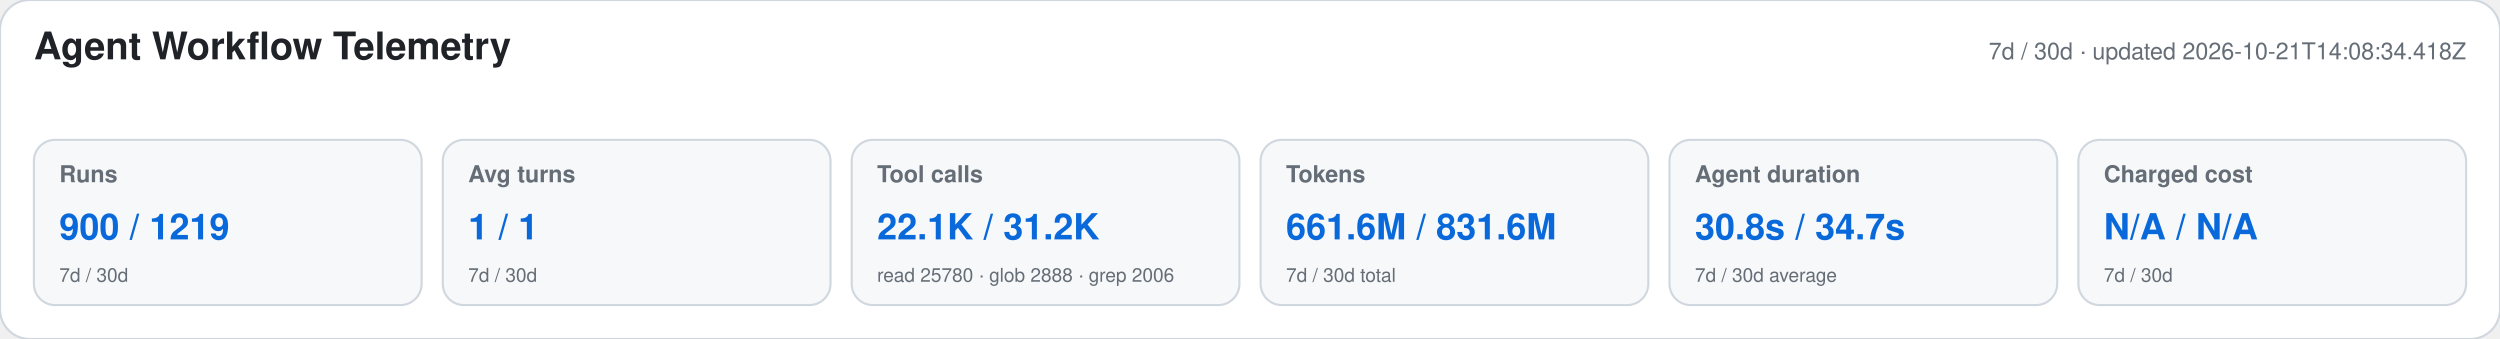
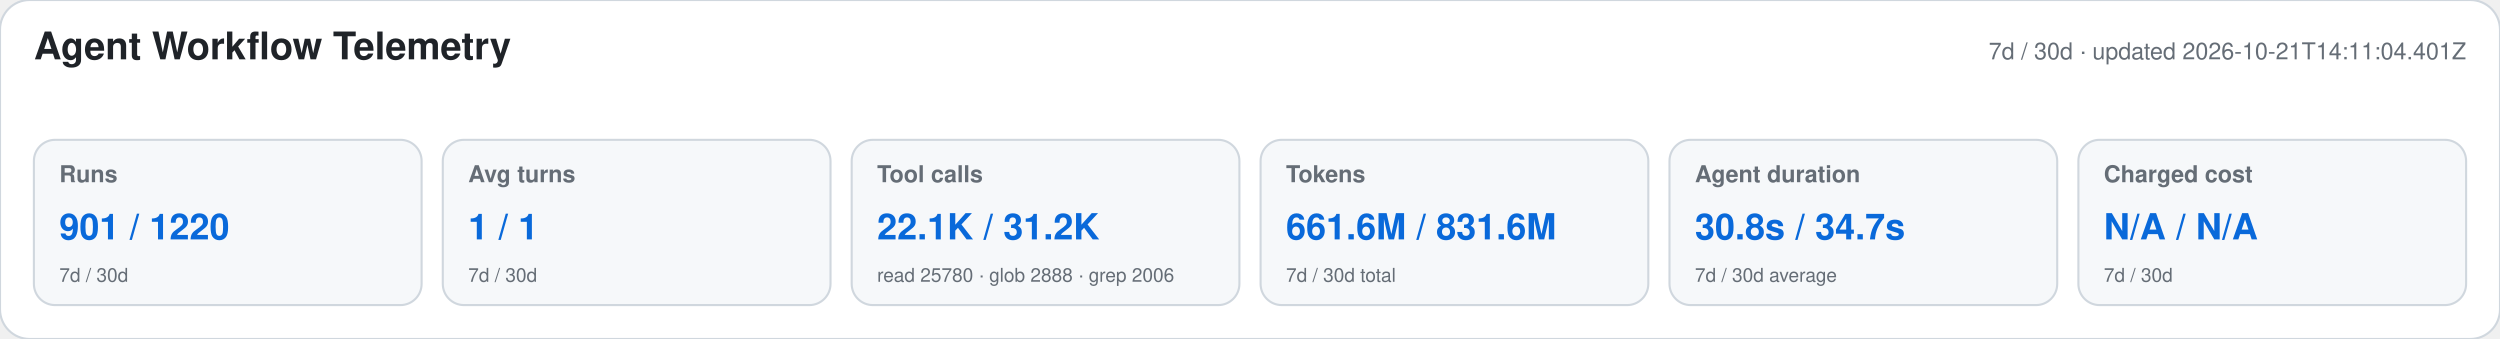
<svg xmlns="http://www.w3.org/2000/svg" width="1180" height="160" viewBox="0 0 1180 160" role="img" aria-labelledby="title desc">
  <style>text{font-family:-apple-system,BlinkMacSystemFont,"Segoe UI",Helvetica,Arial,sans-serif}.heading{font-size:18px;font-weight:650;fill:#1f2328}.meta,.label,.secondary{fill:#656d76}.meta,.label{font-size:11px}.label{font-weight:600}.primary{font-size:17px;font-weight:700;fill:#0969da}.secondary{font-size:9px}</style>
  <rect width="1180" height="160" rx="14" fill="#ffffff" stroke="#d0d7de" />
  <text x="16" y="28" class="heading">Agent Workflow Telemetry</text>
-   <text x="1164" y="28" text-anchor="end" class="meta">7d / 30d · updated 2026-10-21T14:08:34.418Z</text>
+   <text x="1164" y="28" text-anchor="end" class="meta">7d / 30d · updated 2026-10-21T14:11:04.401Z</text>
  <g>
    <rect x="16" y="66" width="183" height="78" rx="10" fill="#f6f8fa" stroke="#d0d7de" />
    <text x="28" y="86" class="label">Runs</text>
-     <text x="28" y="113" class="primary">900 / 1219</text>
+     <text x="28" y="113" class="primary">901 / 1220</text>
    <text x="28" y="133" class="secondary">7d / 30d</text>
  </g>
  <g>
    <rect x="209" y="66" width="183" height="78" rx="10" fill="#f6f8fa" stroke="#d0d7de" />
    <text x="221" y="86" class="label">Avg turns</text>
    <text x="221" y="113" class="primary">1 / 1</text>
    <text x="221" y="133" class="secondary">7d / 30d</text>
  </g>
  <g>
    <rect x="402" y="66" width="183" height="78" rx="10" fill="#f6f8fa" stroke="#d0d7de" />
    <text x="414" y="86" class="label">Tool calls</text>
    <text x="414" y="113" class="primary">22.1K / 31.2K</text>
    <text x="414" y="133" class="secondary">read 25780 · glob 2888 · grep 2006</text>
  </g>
  <g>
    <rect x="595" y="66" width="183" height="78" rx="10" fill="#f6f8fa" stroke="#d0d7de" />
    <text x="607" y="86" class="label">Tokens</text>
    <text x="607" y="113" class="primary">661.6M / 831.6M</text>
    <text x="607" y="133" class="secondary">7d / 30d total</text>
  </g>
  <g>
    <rect x="788" y="66" width="183" height="78" rx="10" fill="#f6f8fa" stroke="#d0d7de" />
    <text x="800" y="86" class="label">Agent duration</text>
    <text x="800" y="113" class="primary">30.8s / 34.7s</text>
    <text x="800" y="133" class="secondary">7d / 30d average</text>
  </g>
  <g>
    <rect x="981" y="66" width="183" height="78" rx="10" fill="#f6f8fa" stroke="#d0d7de" />
    <text x="993" y="86" class="label">Charged cost</text>
    <text x="993" y="113" class="primary">N/A / N/A</text>
    <text x="993" y="133" class="secondary">7d / 30d</text>
  </g>
</svg>
